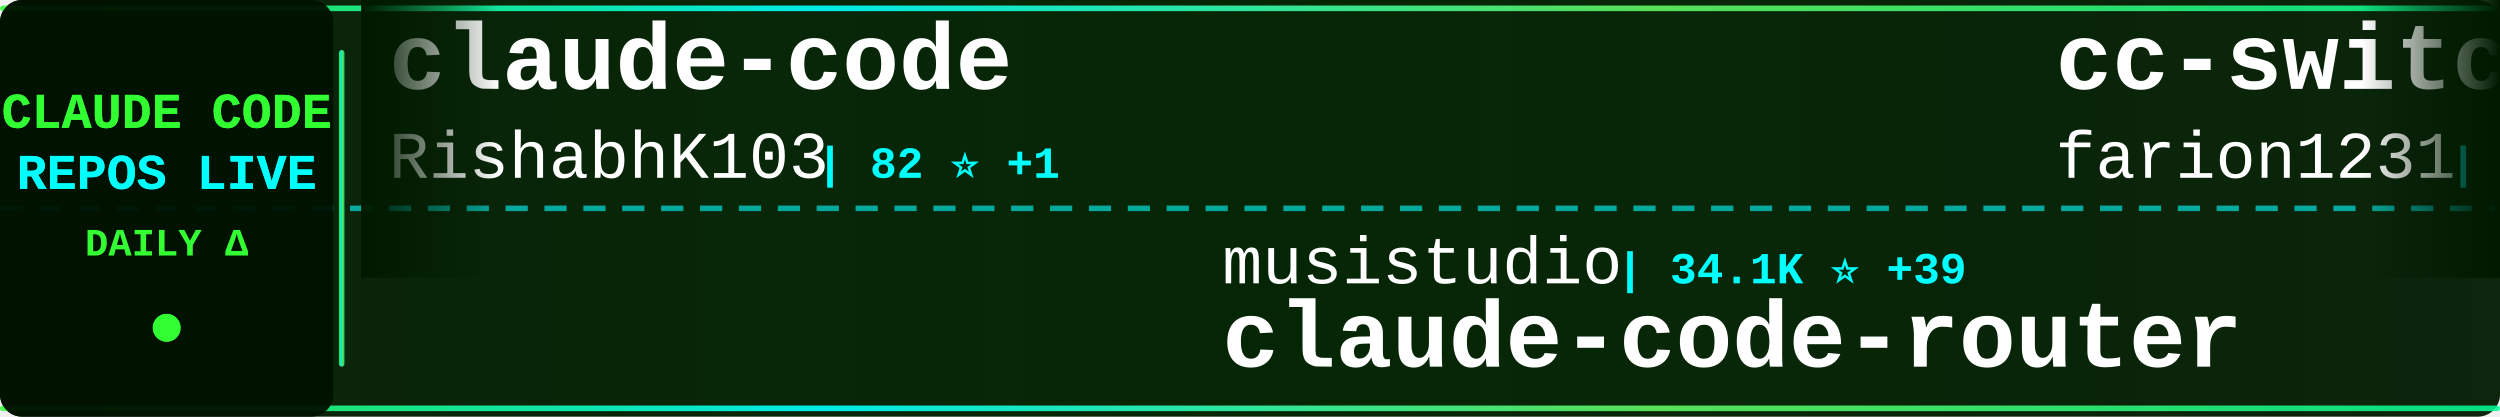
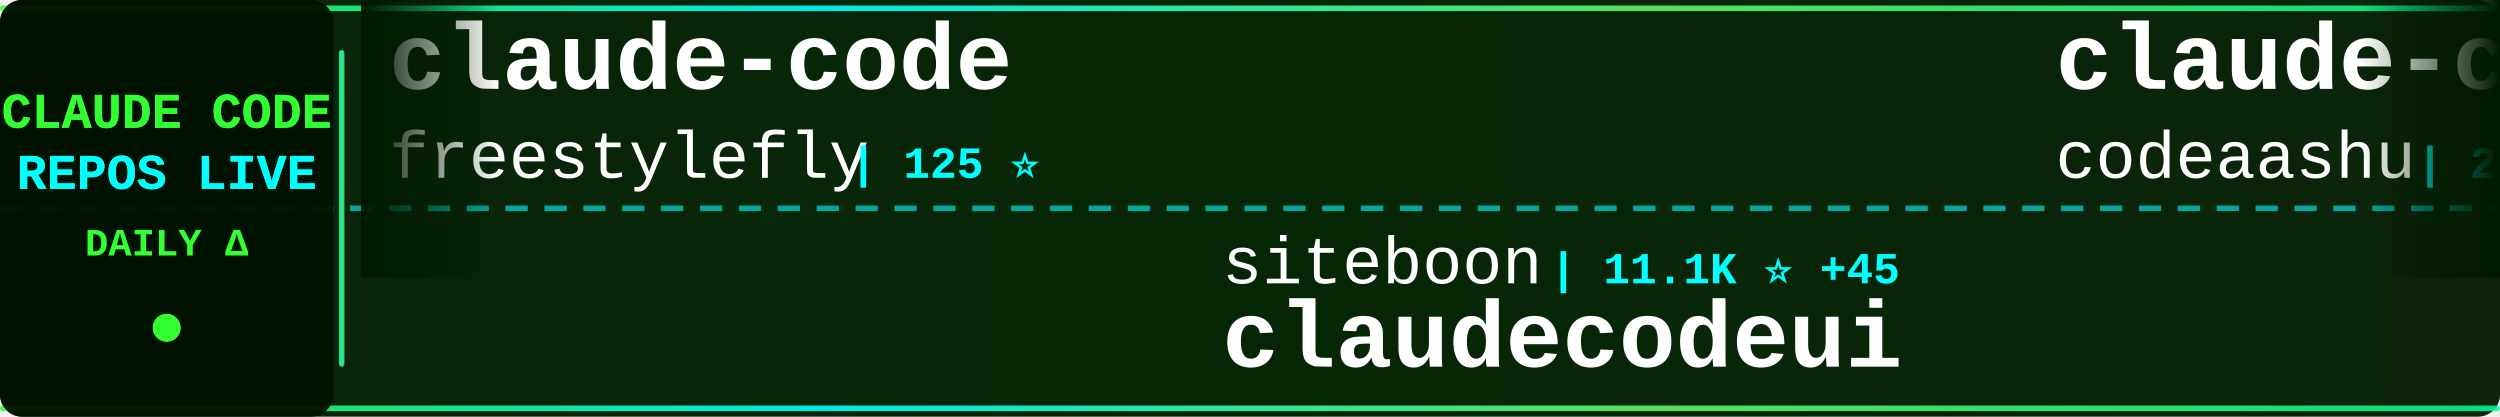
<svg xmlns="http://www.w3.org/2000/svg" width="900" height="150">
  <defs>
    <linearGradient id="tickerBg" x1="0%" y1="0%" x2="100%" y2="0%">
      <stop offset="0%" style="stop-color:#001a00;stop-opacity:0.95" />
      <stop offset="50%" style="stop-color:#002200;stop-opacity:0.98" />
      <stop offset="100%" style="stop-color:#001a00;stop-opacity:0.95" />
    </linearGradient>
    <linearGradient id="borderGrad" x1="0%" y1="0%" x2="100%" y2="0%">
      <stop offset="0%" style="stop-color:#33ff33;stop-opacity:0.85">
        <animate attributeName="stop-opacity" values="0.85;1;0.85" dur="2s" repeatCount="indefinite" />
      </stop>
      <stop offset="33%" style="stop-color:#00ffff;stop-opacity:0.9">
        <animate attributeName="stop-opacity" values="0.9;1;0.9" dur="2.2s" repeatCount="indefinite" />
      </stop>
      <stop offset="66%" style="stop-color:#66ff66;stop-opacity:0.85">
        <animate attributeName="stop-opacity" values="0.85;1;0.85" dur="1.8s" repeatCount="indefinite" />
      </stop>
      <stop offset="100%" style="stop-color:#00ff99;stop-opacity:0.85">
        <animate attributeName="stop-opacity" values="0.85;1;0.85" dur="2s" repeatCount="indefinite" />
      </stop>
    </linearGradient>
    <filter id="textGlow">
      <feGaussianBlur stdDeviation="0.1" result="coloredBlur" />
      <feMerge>
        <feMergeNode in="coloredBlur" />
        <feMergeNode in="SourceGraphic" />
      </feMerge>
    </filter>
    <filter id="metricGlow">
      <feGaussianBlur stdDeviation="0.2" result="coloredBlur" />
      <feMerge>
        <feMergeNode in="coloredBlur" />
        <feMergeNode in="SourceGraphic" />
      </feMerge>
    </filter>
    <linearGradient id="leftFade" x1="0%" y1="0%" x2="100%" y2="0%">
      <stop offset="0%" style="stop-color:#001a00;stop-opacity:1" />
      <stop offset="100%" style="stop-color:#001a00;stop-opacity:0" />
    </linearGradient>
    <linearGradient id="rightFade" x1="0%" y1="0%" x2="100%" y2="0%">
      <stop offset="0%" style="stop-color:#001a00;stop-opacity:0" />
      <stop offset="100%" style="stop-color:#001a00;stop-opacity:1" />
    </linearGradient>
  </defs>
  <rect width="900" height="150" fill="url(#tickerBg)" rx="8" />
  <rect x="0" y="2" width="900" height="2" fill="url(#borderGrad)" rx="1" />
  <rect x="0" y="146" width="900" height="2" fill="url(#borderGrad)" rx="1" />
  <line x1="0" y1="75" x2="900" y2="75" stroke="#00ffff" stroke-width="2" stroke-dasharray="8 6" opacity="0.6" />
  <rect x="0" y="0" width="120" height="150" fill="#001100" opacity="0.95" rx="8" />
  <text x="60" y="46" font-family="'Courier New', monospace" font-size="18" font-weight="bold" fill="#33ff33" text-anchor="middle" filter="url(#textGlow)">
    CLAUDE CODE
  </text>
  <text x="60" y="68" font-family="'Courier New', monospace" font-size="18" font-weight="bold" fill="#00ffff" text-anchor="middle" filter="url(#textGlow)">
    REPOS LIVE
  </text>
  <text x="60" y="92" font-family="'Courier New', monospace" font-size="14" font-weight="bold" fill="#33ff33" text-anchor="middle">
    DAILY Δ
  </text>
  <circle cx="60" cy="118" r="5" fill="#33ff33" filter="url(#metricGlow)">
    <animate attributeName="r" values="4;6;4" dur="1.5s" repeatCount="indefinite" />
    <animate attributeName="opacity" values="0.6;1;0.6" dur="1.5s" repeatCount="indefinite" />
  </circle>
  <rect x="122" y="18" width="2" height="114" fill="url(#borderGrad)" rx="1" />
  <clipPath id="tickerClip">
    <rect x="130" y="0" width="770" height="150" />
  </clipPath>
  <g clip-path="url(#tickerClip)">
    <g id="tickerItems">
      <animateTransform attributeName="transform" attributeType="XML" type="translate" from="0 0" to="-3000 0" dur="54s" repeatCount="indefinite" />
      <g transform="translate(0, 0)">
        <text x="140" y="32" font-family="'Courier New', monospace" font-size="34" font-weight="bold" fill="#ffffff">claude-code</text>
-         <text x="140" y="64" font-family="'Courier New', monospace" font-size="24" font-weight="normal" fill="#ffffff" opacity="1.0">RishabhK103</text>
-         <text x="294" y="64" font-family="'Courier New', monospace" font-size="16" font-weight="bold" fill="#00ffff"> | 82 ⭐ +1</text>
+         <text x="140" y="64" font-family="'Courier New', monospace" font-size="24" font-weight="normal" fill="#ffffff" opacity="1.0">freestylefly</text>
+         <text x="306" y="64" font-family="'Courier New', monospace" font-size="16" font-weight="bold" fill="#00ffff"> | 125 ⭐</text>
      </g>
      <g transform="translate(300, 0)">
-         <text x="140" y="102" font-family="'Courier New', monospace" font-size="24" font-weight="normal" fill="#ffffff" opacity="1.0">musistudio</text>
-         <text x="282" y="102" font-family="'Courier New', monospace" font-size="16" font-weight="bold" fill="#00ffff"> | 34.1K ⭐ +39</text>
-         <text x="140" y="132" font-family="'Courier New', monospace" font-size="34" font-weight="bold" fill="#ffffff">claude-code-router</text>
+         <text x="140" y="102" font-family="'Courier New', monospace" font-size="24" font-weight="normal" fill="#ffffff" opacity="1.0">siteboon</text>
+         <text x="258" y="102" font-family="'Courier New', monospace" font-size="16" font-weight="bold" fill="#00ffff"> | 11.1K ⭐ +45</text>
+         <text x="140" y="132" font-family="'Courier New', monospace" font-size="34" font-weight="bold" fill="#ffffff">claudecodeui</text>
      </g>
      <g transform="translate(600, 0)">
-         <text x="140" y="32" font-family="'Courier New', monospace" font-size="34" font-weight="bold" fill="#ffffff">cc-switch</text>
-         <text x="140" y="64" font-family="'Courier New', monospace" font-size="24" font-weight="normal" fill="#ffffff" opacity="1.0">farion1231</text>
-         <text x="282" y="64" font-family="'Courier New', monospace" font-size="16" font-weight="bold" fill="#00ffff"> | 74.4K ⭐ +1.1K</text>
+         <text x="140" y="32" font-family="'Courier New', monospace" font-size="34" font-weight="bold" fill="#ffffff">claude-code</text>
+         <text x="140" y="64" font-family="'Courier New', monospace" font-size="24" font-weight="normal" fill="#ffffff" opacity="1.0">codeaashu</text>
+         <text x="270" y="64" font-family="'Courier New', monospace" font-size="16" font-weight="bold" fill="#00ffff"> | 2.6K ⭐ +17</text>
      </g>
      <g transform="translate(900, 0)">
-         <text x="140" y="102" font-family="'Courier New', monospace" font-size="24" font-weight="normal" fill="#ffffff" opacity="1.0">luongnv89</text>
-         <text x="270" y="102" font-family="'Courier New', monospace" font-size="16" font-weight="bold" fill="#00ffff"> | 33.4K ⭐ +122</text>
-         <text x="140" y="132" font-family="'Courier New', monospace" font-size="34" font-weight="bold" fill="#ffffff">claude-howto</text>
+         <text x="140" y="102" font-family="'Courier New', monospace" font-size="24" font-weight="normal" fill="#ffffff" opacity="1.0">farion1231</text>
+         <text x="282" y="102" font-family="'Courier New', monospace" font-size="16" font-weight="bold" fill="#00ffff"> | 74.5K ⭐ +1.1K</text>
+         <text x="140" y="132" font-family="'Courier New', monospace" font-size="34" font-weight="bold" fill="#ffffff">cc-switch</text>
      </g>
      <g transform="translate(1200, 0)">
-         <text x="140" y="32" font-family="'Courier New', monospace" font-size="34" font-weight="bold" fill="#ffffff">oh-my-claudecode</text>
-         <text x="140" y="64" font-family="'Courier New', monospace" font-size="24" font-weight="normal" fill="#ffffff" opacity="1.0">Yeachan-Heo</text>
-         <text x="294" y="64" font-family="'Courier New', monospace" font-size="16" font-weight="bold" fill="#00ffff"> | 34.2K ⭐ +100</text>
+         <text x="140" y="32" font-family="'Courier New', monospace" font-size="34" font-weight="bold" fill="#ffffff">claude-code-source</text>
+         <text x="140" y="64" font-family="'Courier New', monospace" font-size="24" font-weight="normal" fill="#ffffff" opacity="1.0">AprilNEA</text>
+         <text x="258" y="64" font-family="'Courier New', monospace" font-size="16" font-weight="bold" fill="#00ffff"> | 382 ⭐</text>
      </g>
      <g transform="translate(1500, 0)">
-         <text x="140" y="102" font-family="'Courier New', monospace" font-size="24" font-weight="normal" fill="#ffffff" opacity="1.0">fuergaosi233</text>
-         <text x="306" y="102" font-family="'Courier New', monospace" font-size="16" font-weight="bold" fill="#00ffff"> | 2.6K ⭐ +2</text>
-         <text x="140" y="132" font-family="'Courier New', monospace" font-size="34" font-weight="bold" fill="#ffffff">claude-code-proxy</text>
+         <text x="140" y="102" font-family="'Courier New', monospace" font-size="24" font-weight="normal" fill="#ffffff" opacity="1.0">sickn33</text>
+         <text x="246" y="102" font-family="'Courier New', monospace" font-size="16" font-weight="bold" fill="#00ffff"> | 37.9K ⭐ +113</text>
+         <text x="140" y="132" font-family="'Courier New', monospace" font-size="34" font-weight="bold" fill="#ffffff">antigravity-awesome-skil...</text>
      </g>
      <g transform="translate(1800, 0)">
-         <text x="140" y="32" font-family="'Courier New', monospace" font-size="34" font-weight="bold" fill="#ffffff">claude-code-tips</text>
-         <text x="140" y="64" font-family="'Courier New', monospace" font-size="24" font-weight="normal" fill="#ffffff" opacity="1.0">ykdojo</text>
-         <text x="234" y="64" font-family="'Courier New', monospace" font-size="16" font-weight="bold" fill="#00ffff"> | 8.3K ⭐ +19</text>
+         <text x="140" y="32" font-family="'Courier New', monospace" font-size="34" font-weight="bold" fill="#ffffff">claude-skills</text>
+         <text x="140" y="64" font-family="'Courier New', monospace" font-size="24" font-weight="normal" fill="#ffffff" opacity="1.0">alirezarezvani</text>
+         <text x="330" y="64" font-family="'Courier New', monospace" font-size="16" font-weight="bold" fill="#00ffff"> | 15.4K ⭐ +194</text>
      </g>
      <g transform="translate(2100, 0)">
-         <text x="140" y="102" font-family="'Courier New', monospace" font-size="24" font-weight="normal" fill="#ffffff" opacity="1.0">multica-ai</text>
-         <text x="282" y="102" font-family="'Courier New', monospace" font-size="16" font-weight="bold" fill="#00ffff"> | 135.6K ⭐ +2.0K</text>
-         <text x="140" y="132" font-family="'Courier New', monospace" font-size="34" font-weight="bold" fill="#ffffff">andrej-karpathy-skills</text>
+         <text x="140" y="102" font-family="'Courier New', monospace" font-size="24" font-weight="normal" fill="#ffffff" opacity="1.0">mehmoodosman</text>
+         <text x="306" y="102" font-family="'Courier New', monospace" font-size="16" font-weight="bold" fill="#00ffff"> | 169 ⭐</text>
+         <text x="140" y="132" font-family="'Courier New', monospace" font-size="34" font-weight="bold" fill="#ffffff">claude-code</text>
      </g>
      <g transform="translate(2400, 0)">
-         <text x="140" y="32" font-family="'Courier New', monospace" font-size="34" font-weight="bold" fill="#ffffff">claude-code</text>
-         <text x="140" y="64" font-family="'Courier New', monospace" font-size="24" font-weight="normal" fill="#ffffff" opacity="1.0">alex000kim</text>
-         <text x="282" y="64" font-family="'Courier New', monospace" font-size="16" font-weight="bold" fill="#00ffff"> | 227 ⭐</text>
+         <text x="140" y="32" font-family="'Courier New', monospace" font-size="34" font-weight="bold" fill="#ffffff">claude-code-source</text>
+         <text x="140" y="64" font-family="'Courier New', monospace" font-size="24" font-weight="normal" fill="#ffffff" opacity="1.0">hangsman</text>
+         <text x="258" y="64" font-family="'Courier New', monospace" font-size="16" font-weight="bold" fill="#00ffff"> | 780 ⭐</text>
      </g>
      <g transform="translate(2700, 0)">
-         <text x="140" y="102" font-family="'Courier New', monospace" font-size="24" font-weight="normal" fill="#ffffff" opacity="1.0">Windy3f3f3f3f</text>
-         <text x="318" y="102" font-family="'Courier New', monospace" font-size="16" font-weight="bold" fill="#00ffff"> | 2.4K ⭐ +7</text>
-         <text x="140" y="132" font-family="'Courier New', monospace" font-size="34" font-weight="bold" fill="#ffffff">how-claude-code-works</text>
+         <text x="140" y="102" font-family="'Courier New', monospace" font-size="24" font-weight="normal" fill="#ffffff" opacity="1.0">tanbiralam</text>
+         <text x="282" y="102" font-family="'Courier New', monospace" font-size="16" font-weight="bold" fill="#00ffff"> | 1.7K ⭐ +6</text>
+         <text x="140" y="132" font-family="'Courier New', monospace" font-size="34" font-weight="bold" fill="#ffffff">claude-code</text>
      </g>
      <g transform="translate(3000, 0)">
        <text x="140" y="32" font-family="'Courier New', monospace" font-size="34" font-weight="bold" fill="#ffffff">claude-code</text>
-         <text x="140" y="64" font-family="'Courier New', monospace" font-size="24" font-weight="normal" fill="#ffffff" opacity="1.0">RishabhK103</text>
-         <text x="294" y="64" font-family="'Courier New', monospace" font-size="16" font-weight="bold" fill="#00ffff"> | 82 ⭐ +1</text>
+         <text x="140" y="64" font-family="'Courier New', monospace" font-size="24" font-weight="normal" fill="#ffffff" opacity="1.0">freestylefly</text>
+         <text x="306" y="64" font-family="'Courier New', monospace" font-size="16" font-weight="bold" fill="#00ffff"> | 125 ⭐</text>
      </g>
      <g transform="translate(3300, 0)">
-         <text x="140" y="102" font-family="'Courier New', monospace" font-size="24" font-weight="normal" fill="#ffffff" opacity="1.0">musistudio</text>
-         <text x="282" y="102" font-family="'Courier New', monospace" font-size="16" font-weight="bold" fill="#00ffff"> | 34.1K ⭐ +39</text>
-         <text x="140" y="132" font-family="'Courier New', monospace" font-size="34" font-weight="bold" fill="#ffffff">claude-code-router</text>
+         <text x="140" y="102" font-family="'Courier New', monospace" font-size="24" font-weight="normal" fill="#ffffff" opacity="1.0">siteboon</text>
+         <text x="258" y="102" font-family="'Courier New', monospace" font-size="16" font-weight="bold" fill="#00ffff"> | 11.1K ⭐ +45</text>
+         <text x="140" y="132" font-family="'Courier New', monospace" font-size="34" font-weight="bold" fill="#ffffff">claudecodeui</text>
      </g>
      <g transform="translate(3600, 0)">
-         <text x="140" y="32" font-family="'Courier New', monospace" font-size="34" font-weight="bold" fill="#ffffff">cc-switch</text>
-         <text x="140" y="64" font-family="'Courier New', monospace" font-size="24" font-weight="normal" fill="#ffffff" opacity="1.0">farion1231</text>
-         <text x="282" y="64" font-family="'Courier New', monospace" font-size="16" font-weight="bold" fill="#00ffff"> | 74.4K ⭐ +1.1K</text>
+         <text x="140" y="32" font-family="'Courier New', monospace" font-size="34" font-weight="bold" fill="#ffffff">claude-code</text>
+         <text x="140" y="64" font-family="'Courier New', monospace" font-size="24" font-weight="normal" fill="#ffffff" opacity="1.0">codeaashu</text>
+         <text x="270" y="64" font-family="'Courier New', monospace" font-size="16" font-weight="bold" fill="#00ffff"> | 2.6K ⭐ +17</text>
      </g>
      <g transform="translate(3900, 0)">
-         <text x="140" y="102" font-family="'Courier New', monospace" font-size="24" font-weight="normal" fill="#ffffff" opacity="1.0">luongnv89</text>
-         <text x="270" y="102" font-family="'Courier New', monospace" font-size="16" font-weight="bold" fill="#00ffff"> | 33.4K ⭐ +122</text>
-         <text x="140" y="132" font-family="'Courier New', monospace" font-size="34" font-weight="bold" fill="#ffffff">claude-howto</text>
+         <text x="140" y="102" font-family="'Courier New', monospace" font-size="24" font-weight="normal" fill="#ffffff" opacity="1.0">farion1231</text>
+         <text x="282" y="102" font-family="'Courier New', monospace" font-size="16" font-weight="bold" fill="#00ffff"> | 74.5K ⭐ +1.1K</text>
+         <text x="140" y="132" font-family="'Courier New', monospace" font-size="34" font-weight="bold" fill="#ffffff">cc-switch</text>
      </g>
    </g>
  </g>
  <rect x="130" y="0" width="50" height="100" fill="url(#leftFade)" />
  <rect x="850" y="0" width="50" height="100" fill="url(#rightFade)" />
</svg>
